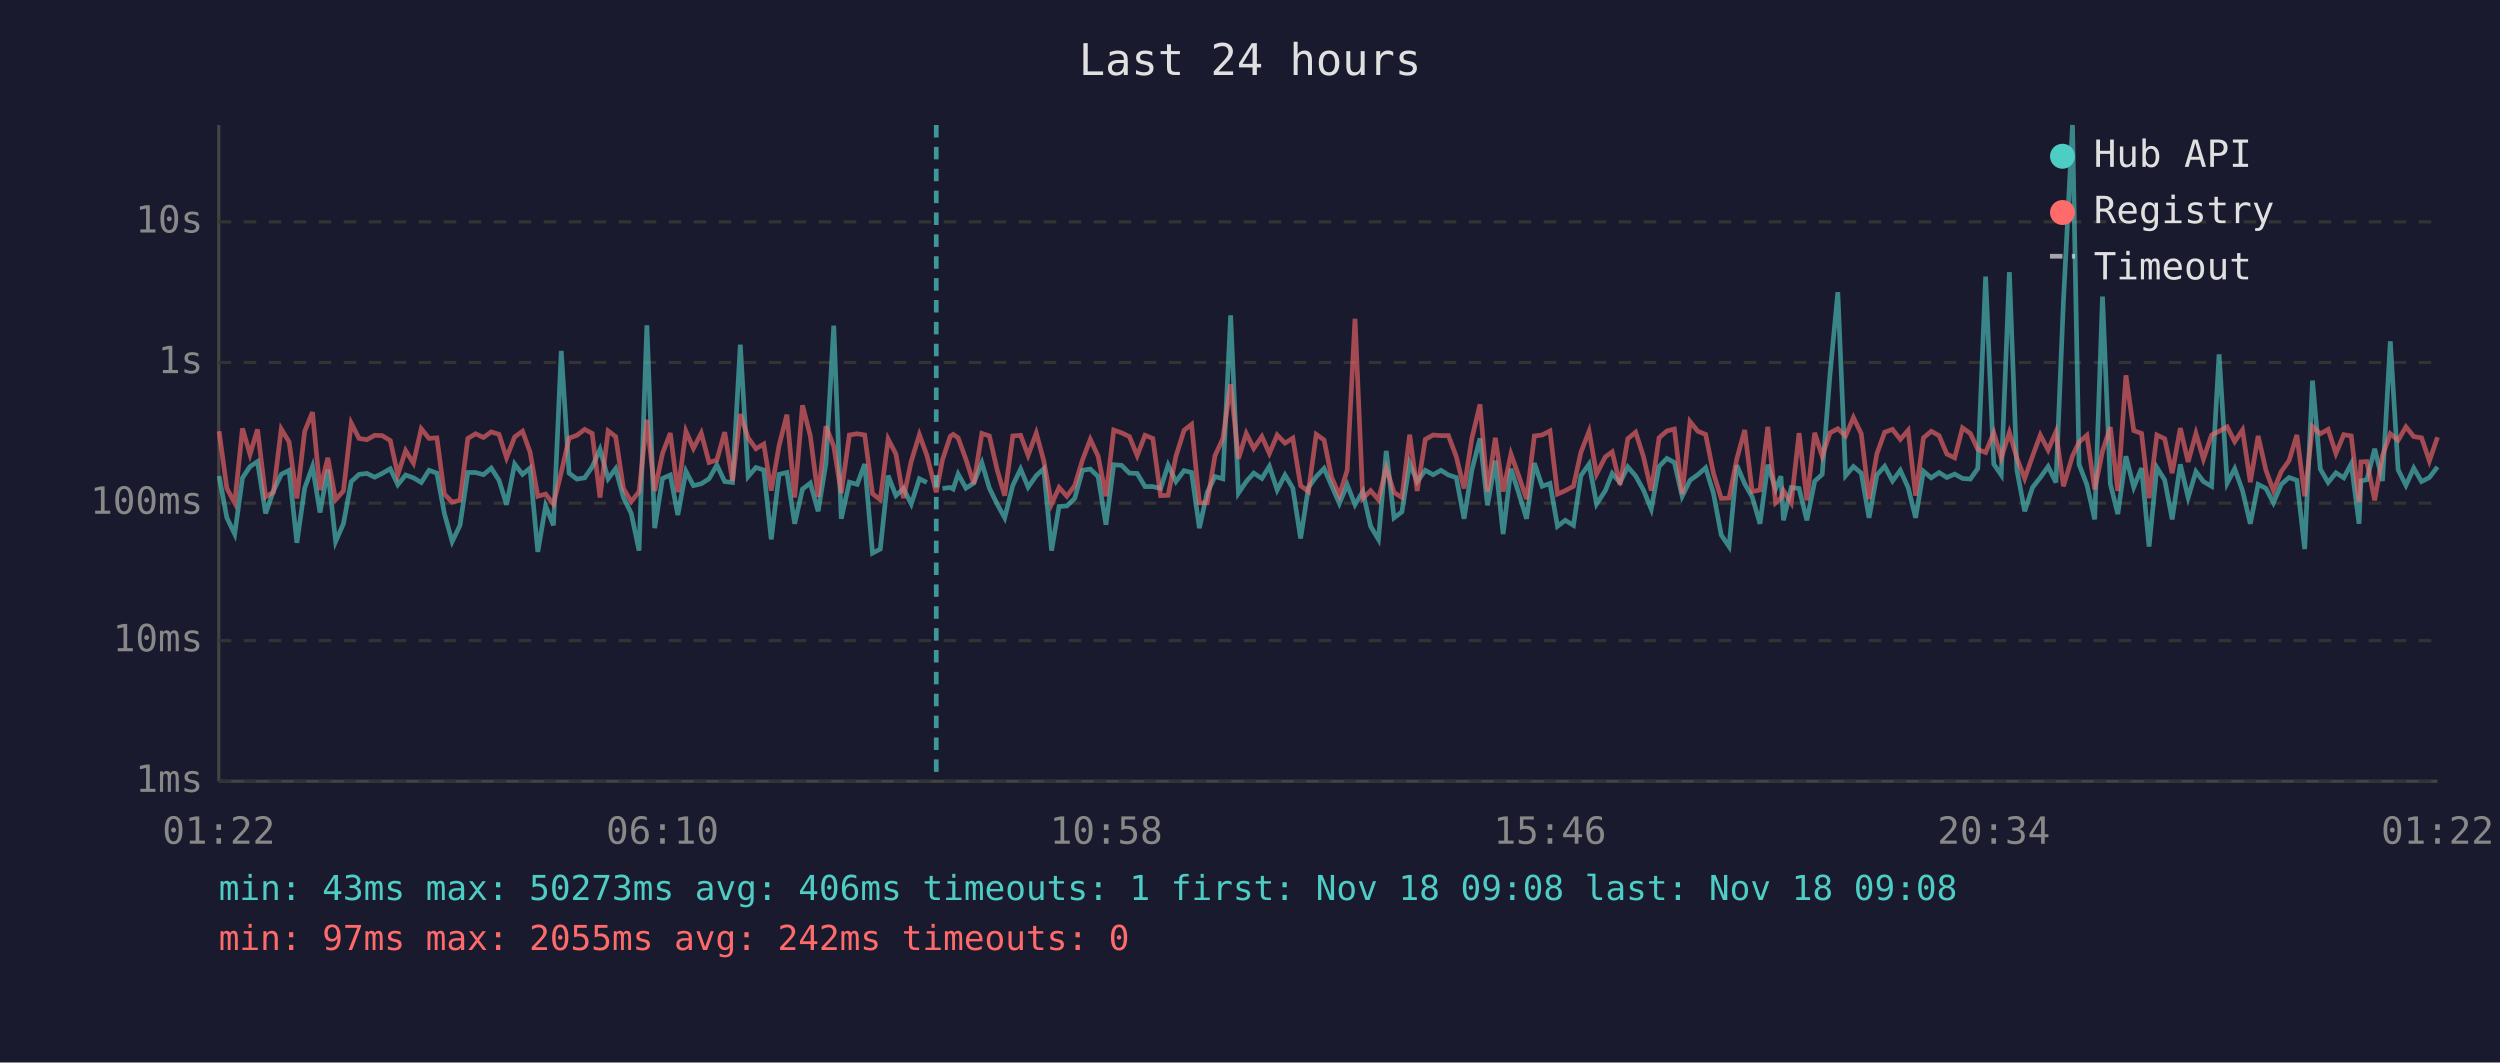
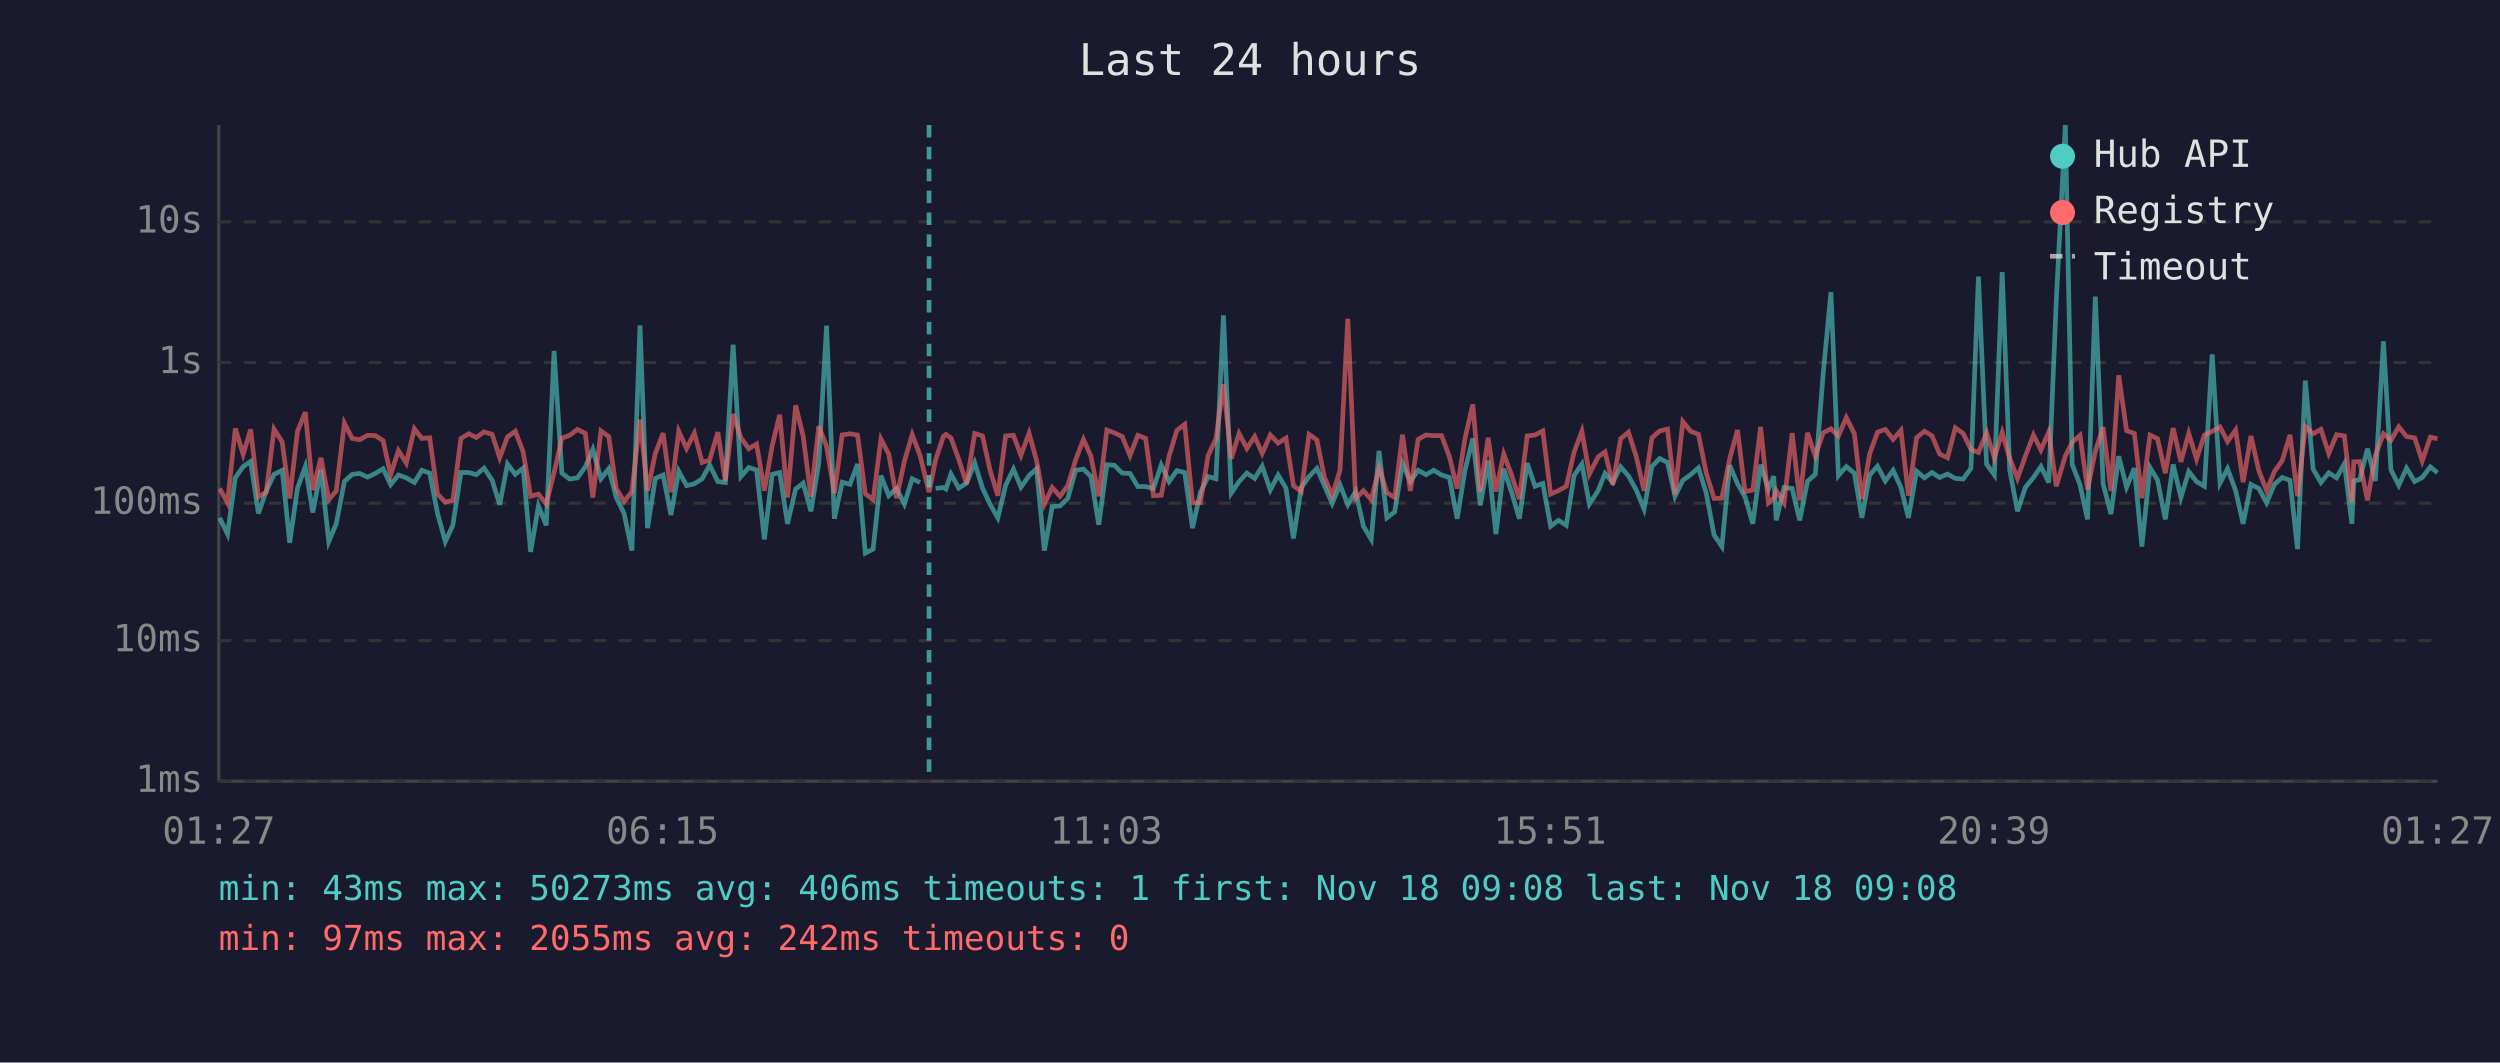
<svg xmlns="http://www.w3.org/2000/svg" viewBox="0 0 800 340" font-family="monospace" font-size="12">
  <rect width="800" height="340" fill="#1a1a2e" />
  <text x="400" y="24" fill="#e0e0e0" font-size="14" text-anchor="middle">Last 24 hours</text>
  <line x1="70" y1="40" x2="70" y2="250" stroke="#444" stroke-width="1" />
  <line x1="70" y1="250" x2="780" y2="250" stroke="#444" stroke-width="1" />
  <line x1="70" y1="250" x2="780" y2="250" stroke="#333" stroke-width="1" stroke-dasharray="4" />
  <text x="65" y="250" fill="#888" text-anchor="end" dominant-baseline="middle">1ms</text>
  <line x1="70" y1="205" x2="780" y2="205" stroke="#333" stroke-width="1" stroke-dasharray="4" />
  <text x="65" y="205" fill="#888" text-anchor="end" dominant-baseline="middle">10ms</text>
  <line x1="70" y1="161" x2="780" y2="161" stroke="#333" stroke-width="1" stroke-dasharray="4" />
  <text x="65" y="161" fill="#888" text-anchor="end" dominant-baseline="middle">100ms</text>
  <line x1="70" y1="116" x2="780" y2="116" stroke="#333" stroke-width="1" stroke-dasharray="4" />
  <text x="65" y="116" fill="#888" text-anchor="end" dominant-baseline="middle">1s</text>
  <line x1="70" y1="71" x2="780" y2="71" stroke="#333" stroke-width="1" stroke-dasharray="4" />
  <text x="65" y="71" fill="#888" text-anchor="end" dominant-baseline="middle">10s</text>
-   <text x="70" y="270" fill="#888" text-anchor="middle">01:22</text>
-   <text x="212" y="270" fill="#888" text-anchor="middle">06:10</text>
-   <text x="354" y="270" fill="#888" text-anchor="middle">10:58</text>
-   <text x="496" y="270" fill="#888" text-anchor="middle">15:46</text>
-   <text x="638" y="270" fill="#888" text-anchor="middle">20:34</text>
-   <text x="780" y="270" fill="#888" text-anchor="middle">01:22</text>
-   <polyline points="70.1,152.3 72.6,165.7 75.1,170.9 77.6,152.9 80.0,149.3 82.4,147.7 85.0,164.3 87.5,157.1 90.0,151.8 92.5,150.5 95.0,173.7 97.5,156.2 100.0,149.3 102.4,164.0 104.9,150.3 107.4,173.3 109.9,167.6 112.4,154.1 114.9,151.8 117.4,151.5 119.9,152.7 122.3,151.5 124.9,150.0 127.3,155.1 129.8,152.0 132.3,152.9 134.8,154.4 137.3,150.5 139.8,151.4 142.2,164.3 144.7,173.3 147.2,168.1 149.7,151.2 152.2,151.2 154.7,151.9 157.2,149.8 159.7,153.7 162.1,161.5 164.7,148.5 167.2,151.8 169.6,149.8 172.1,176.6 174.6,161.9 177.1,168.1 179.6,112.3 182.1,151.4 184.6,153.3 187.1,152.9 189.5,149.4 192.0,143.8 194.6,153.2 197.0,150.0 199.5,159.2 202.0,164.3 204.5,176.2 207.0,104.1 209.5,169.0 212.0,153.1 214.5,152.0 216.9,164.8 219.5,150.8 221.9,155.4 224.4,154.8 226.9,153.2 229.4,148.8 231.9,154.1 234.4,154.4 236.9,110.3 239.4,152.5 241.9,149.6 244.4,150.4 246.8,172.6 249.3,151.8 251.8,151.2 254.3,167.6 256.8,156.5 259.3,154.6 261.8,163.6 264.3,148.3 266.8,104.2 269.2,166.0 271.8,154.3 274.3,155.0 276.7,148.5 279.2,177.0 281.7,175.7 284.2,152.2 286.7,158.6 289.1,156.3 291.6,161.3 294.2,153.2 296.6,154.4" fill="none" stroke="#4ecdc4" stroke-width="1.5" opacity="0.6" />
-   <polyline points="301.6,156.3 304.1,156.0 305.0,156.5 306.6,151.7 309.1,156.2 311.6,154.6 314.2,148.1 316.6,156.2 319.1,161.3 321.5,165.7 324.1,155.3 326.6,150.1 329.0,155.9 331.6,152.2 334.0,150.0 336.5,176.2 338.9,162.1 341.4,161.9 343.9,159.5 346.4,150.5 348.9,150.1 351.4,152.5 353.9,167.9 356.4,148.7 358.9,148.9 361.4,151.4 363.9,151.5 366.4,155.7 368.9,155.7 371.4,156.3 373.8,148.8 376.3,154.1 378.9,150.6 381.3,151.2 383.8,169.0 386.3,157.6 388.8,152.5 391.3,153.2 393.8,100.9 396.3,157.8 398.8,154.1 401.2,151.4 403.8,153.1 406.2,149.2 408.7,156.8 411.2,152.0 413.7,156.2 416.2,172.3 418.7,156.0 421.2,152.5 423.7,149.9 426.1,155.4 428.6,161.1 431.1,155.1 433.6,161.5 436.1,157.3 438.6,168.4 441.1,172.6 443.6,144.3 446.1,165.7 448.6,163.8 451.1,148.3 453.5,154.1 456.1,150.5 458.6,151.9 461.1,150.5 463.5,152.0 466.0,152.8 468.5,166.0 471.0,150.4 473.6,140.3 476.0,161.7 478.5,147.4 481.0,170.9 483.5,150.0 485.9,157.5 488.5,166.0 491.0,148.2 493.5,155.6 496.0,154.7 498.4,168.4 500.9,166.5 503.5,168.1 505.9,152.2 508.5,148.5 510.9,161.3 513.7,157.0 515.9,151.5 518.4,154.4 520.9,149.4 523.4,152.3 525.9,156.8 528.4,162.9 530.9,149.3 533.4,146.7 535.8,148.0 538.3,158.8 540.8,153.7 543.3,151.9 545.8,149.7 548.3,157.8 550.8,171.2 553.3,174.9 555.8,148.9 558.3,154.8 560.7,159.0 563.2,167.6 565.7,148.7 568.2,156.5 569.9,152.4 570.7,166.5 573.2,156.0 575.7,156.3 578.2,166.5 580.7,154.0 583.1,151.8 585.6,119.8 588.1,93.5 590.6,152.2 593.1,149.3 595.6,151.4 598.1,165.7 600.6,152.0 603.1,149.2 605.6,153.9 608.1,150.5 610.6,156.0 613.0,165.7 615.5,150.8 618.0,152.9 620.5,151.2 623.0,152.8 625.5,151.7 628.0,153.1 630.5,153.3 632.9,149.9 635.4,88.5 638.0,148.5 640.4,152.0 643.0,87.1 645.4,150.4 647.9,163.6 650.4,156.0 652.9,152.8 655.4,149.3 657.9,154.4 660.3,96.4 663.2,40.0 665.3,148.6 667.8,155.1 670.3,166.2 672.8,94.9 675.3,154.8 677.7,164.5 680.3,146.0 682.8,155.9 685.3,149.8 687.7,174.9 690.2,149.6 692.7,153.6 695.1,166.2 697.7,148.6 700.2,159.2 702.7,150.9 705.1,154.1 707.7,155.6 710.1,113.4 712.7,154.6 715.1,150.0 717.6,157.0 720.1,167.6 722.6,155.0 725.1,156.3 727.5,160.9 730.0,155.0 732.5,152.8 735.0,153.7 737.5,175.7 740.0,121.8 742.5,150.1 745.0,154.4 747.5,151.3 750.0,152.9 752.4,148.4 754.9,167.6 755.5,153.9 757.4,153.5 759.9,143.6 762.4,153.9 764.9,109.2 767.4,150.3 769.9,155.3 772.4,149.8 774.9,154.1 777.4,152.8 780.0,149.4" fill="none" stroke="#4ecdc4" stroke-width="1.5" opacity="0.6" />
-   <polyline points="70.1,138.0 72.6,156.3 75.1,160.9 77.6,137.1 80.0,145.4 82.4,137.4 85.0,159.0 87.5,157.5 90.0,137.3 92.5,141.4 95.0,159.5 97.5,138.0 100.0,131.9 102.4,156.8 104.9,146.5 107.4,159.9 109.9,157.1 112.4,135.4 114.9,140.3 117.4,140.7 119.9,139.3 122.3,139.4 124.9,141.0 127.3,151.9 129.8,144.2 132.3,148.2 134.8,137.2 137.3,140.3 139.8,140.1 142.2,158.1 144.7,160.7 147.2,160.1 149.7,140.3 152.2,138.8 154.7,140.0 157.2,138.2 159.7,139.0 162.1,146.5 164.7,139.8 167.2,138.0 169.6,144.6 172.1,158.8 174.6,158.1 177.1,161.3 179.6,151.2 182.1,140.2 184.6,139.3 187.1,137.4 189.5,138.7 192.0,159.2 194.6,137.9 197.0,139.7 199.5,156.3 202.0,160.5 204.5,157.3 207.0,134.3 209.5,157.1 212.0,145.1 214.5,138.6 216.9,157.5 219.5,138.0 221.9,143.5 224.4,138.6 226.9,148.0 229.4,147.2 231.9,138.3 234.4,153.9 236.9,132.5 239.4,140.1 241.9,143.6 244.4,142.1 246.8,157.0 249.3,142.6 251.8,132.7 254.3,159.2 256.8,129.7 259.3,139.5 261.8,159.0 264.3,136.4 266.8,142.8 269.2,157.8 271.8,139.2 274.3,138.8 276.7,139.2 279.2,158.0 281.7,159.9 284.2,140.5 286.7,145.3 289.1,159.4 291.6,147.6 294.2,139.1 296.6,145.7 299.6,157.5 301.6,147.1 304.1,139.6 305.0,139.0 306.6,140.1 309.1,147.0 311.6,154.8 314.2,138.7 316.6,139.5 319.1,150.4 321.5,158.6 324.1,139.5 326.6,139.3 329.0,145.7 331.6,138.6 334.0,147.4 336.5,161.3 338.9,156.0 341.4,158.8 343.9,155.4 346.4,147.2 348.9,140.6 351.4,146.0 353.9,158.8 356.4,137.6 358.9,138.5 361.4,139.7 363.9,145.8 366.4,139.3 368.9,140.3 371.4,158.6 373.8,158.5 376.3,146.0 378.9,137.7 381.3,135.8 383.8,160.9 386.3,160.9 388.8,145.8 391.3,140.4 393.8,123.0 396.3,146.8 398.8,138.7 401.2,143.5 403.8,139.7 406.2,145.1 408.7,139.2 411.2,141.8 413.7,140.2 416.2,155.4 418.7,157.3 421.2,139.0 423.7,140.8 426.1,152.7 428.6,158.5 431.1,150.5 433.6,102.0 436.1,159.5 438.6,157.0 441.1,159.9 443.6,149.8 446.1,157.6 448.6,159.2 451.1,139.1 453.5,157.1 456.1,140.6 458.6,139.2 461.1,139.4 463.5,139.4 466.0,146.1 468.5,156.3 471.0,140.3 473.6,129.4 476.0,157.3 478.5,140.1 481.0,157.3 483.5,145.3 485.9,152.0 488.5,159.7 491.0,139.5 493.5,139.2 496.0,137.9 498.4,158.1 500.9,157.0 503.5,155.6 505.9,144.7 508.5,138.0 510.9,151.7 513.7,146.2 515.9,144.6 518.4,155.1 520.9,140.4 523.4,138.3 525.9,146.1 528.4,157.0 530.9,140.1 533.4,137.9 535.8,137.3 538.3,158.1 540.8,134.9 543.3,138.0 545.8,139.0 548.3,151.4 550.8,159.5 553.3,159.4 555.8,146.8 558.3,137.6 560.7,157.3 563.2,156.8 565.7,136.6 568.2,160.9 569.9,159.4 570.7,157.0 573.2,160.9 575.7,138.6 578.2,160.1 580.7,138.5 583.1,146.0 585.6,138.5 588.1,137.2 590.6,139.5 593.1,133.6 595.6,138.8 598.1,159.7 600.6,145.2 603.1,138.3 605.6,137.4 608.1,140.6 610.6,137.7 613.0,158.6 615.5,140.1 618.0,138.0 620.5,139.4 623.0,145.3 625.5,146.5 628.0,136.9 630.5,138.7 632.9,143.8 635.4,144.8 638.0,138.5 640.4,146.5 643.0,138.4 645.4,146.6 647.9,153.1 650.4,146.0 652.9,139.2 655.4,144.0 657.9,138.2 660.3,155.6 663.2,145.9 665.3,141.5 667.8,139.3 670.3,156.6 672.8,144.4 675.3,136.7 677.7,157.1 680.3,120.1 682.8,137.8 685.3,138.7 687.7,159.4 690.2,139.2 692.7,140.4 695.1,151.4 697.7,137.0 700.2,147.8 702.7,138.7 705.1,146.9 707.7,139.2 710.1,138.0 712.7,136.6 715.1,141.3 717.6,137.6 720.1,154.3 722.6,139.5 725.1,150.5 727.5,157.0 730.0,150.9 732.5,147.4 735.0,139.2 737.5,158.8 740.0,136.5 742.5,138.8 745.0,137.4 747.5,145.1 750.0,139.1 752.4,139.5 754.9,160.7 755.5,147.8 757.4,147.7 759.9,160.1 762.4,145.8 764.9,138.8 767.4,140.9 769.9,136.6 772.4,139.7 774.9,140.1 777.4,147.5 780.0,139.9" fill="none" stroke="#ff6b6b" stroke-width="1.5" opacity="0.6" />
-   <line x1="299.6" y1="40" x2="299.6" y2="250" stroke="#4ecdc4" stroke-width="1.5" stroke-dasharray="4,3" opacity="0.7" />
+   <text x="70" y="270" fill="#888" text-anchor="middle">01:27</text>
+   <text x="212" y="270" fill="#888" text-anchor="middle">06:15</text>
+   <text x="354" y="270" fill="#888" text-anchor="middle">11:03</text>
+   <text x="496" y="270" fill="#888" text-anchor="middle">15:51</text>
+   <text x="638" y="270" fill="#888" text-anchor="middle">20:39</text>
+   <text x="780" y="270" fill="#888" text-anchor="middle">01:27</text>
+   <polyline points="70.3,165.7 72.8,170.9 75.3,152.9 77.8,149.3 80.2,147.7 82.7,164.3 85.2,157.1 87.7,151.8 90.3,150.5 92.7,173.7 95.2,156.2 97.7,149.3 100.1,164.0 102.7,150.3 105.2,173.3 107.6,167.6 110.2,154.1 112.7,151.8 115.1,151.5 117.6,152.7 120.1,151.5 122.6,150.0 125.0,155.1 127.5,152.0 130.0,152.9 132.6,154.4 135.0,150.5 137.5,151.4 140.0,164.3 142.5,173.3 144.9,168.1 147.5,151.2 150.0,151.2 152.4,151.9 154.9,149.8 157.5,153.7 159.9,161.5 162.4,148.5 164.9,151.8 167.4,149.8 169.8,176.6 172.3,161.9 174.8,168.1 177.3,112.3 179.8,151.4 182.3,153.3 184.8,152.9 187.3,149.4 189.7,143.8 192.3,153.2 194.8,150.0 197.2,159.2 199.7,164.3 202.2,176.2 204.8,104.1 207.2,169.0 209.7,153.1 212.2,152.0 214.7,164.8 217.2,150.8 219.7,155.4 222.2,154.8 224.7,153.2 227.1,148.8 229.7,154.1 232.1,154.4 234.6,110.3 237.1,152.5 239.6,149.6 242.1,150.4 244.6,172.6 247.1,151.8 249.5,151.2 252.0,167.6 254.6,156.5 257.0,154.6 259.5,163.6 262.0,148.3 264.5,104.2 267.0,166.0 269.5,154.3 272.0,155.0 274.4,148.5 276.9,177.0 279.4,175.7 281.9,152.2 284.4,158.6 286.9,156.3 289.4,161.3 291.9,153.2 294.4,154.4" fill="none" stroke="#4ecdc4" stroke-width="1.5" opacity="0.6" />
+   <polyline points="299.4,156.3 301.9,156.0 302.7,156.5 304.3,151.7 306.8,156.2 309.3,154.6 311.9,148.1 314.4,156.2 316.8,161.3 319.3,165.7 321.8,155.3 324.3,150.1 326.7,155.9 329.3,152.2 331.7,150.0 334.2,176.2 336.7,162.1 339.2,161.9 341.7,159.5 344.2,150.5 346.7,150.1 349.1,152.5 351.6,167.9 354.2,148.7 356.6,148.9 359.1,151.4 361.6,151.5 364.1,155.7 366.6,155.7 369.1,156.3 371.6,148.8 374.1,154.1 376.6,150.6 379.1,151.2 381.6,169.0 384.1,157.6 386.6,152.5 389.1,153.2 391.5,100.9 394.0,157.8 396.5,154.1 399.0,151.4 401.5,153.1 403.9,149.2 406.5,156.8 409.0,152.0 411.5,156.2 413.9,172.3 416.4,156.0 418.9,152.5 421.4,149.9 423.8,155.4 426.3,161.1 428.8,155.1 431.3,161.5 433.8,157.3 436.3,168.4 438.8,172.6 441.3,144.3 443.8,165.7 446.3,163.8 448.8,148.3 451.3,154.1 453.8,150.5 456.3,151.9 458.8,150.5 461.3,152.0 463.8,152.8 466.3,166.0 468.8,150.4 471.3,140.3 473.7,161.7 476.2,147.4 478.7,170.9 481.2,150.0 483.7,157.5 486.2,166.0 488.7,148.2 491.2,155.6 493.7,154.7 496.2,168.4 498.7,166.5 501.2,168.1 503.7,152.2 506.2,148.5 508.6,161.3 511.4,157.0 513.6,151.5 516.1,154.4 518.6,149.4 521.1,152.3 523.6,156.8 526.1,162.9 528.6,149.3 531.1,146.7 533.6,148.0 536.0,158.8 538.5,153.7 541.0,151.9 543.5,149.7 546.0,157.8 548.5,171.2 551.0,174.9 553.5,148.9 556.0,154.8 558.4,159.0 560.9,167.6 563.4,148.7 565.9,156.5 567.6,152.4 568.4,166.5 570.9,156.0 573.5,156.3 575.9,166.5 578.4,154.0 580.9,151.8 583.4,119.8 585.9,93.5 588.3,152.2 590.8,149.3 593.4,151.4 595.8,165.7 598.3,152.0 600.8,149.2 603.3,153.9 605.8,150.5 608.3,156.0 610.7,165.7 613.3,150.8 615.8,152.9 618.2,151.2 620.7,152.8 623.2,151.7 625.7,153.1 628.2,153.3 630.7,149.9 633.1,88.5 635.7,148.5 638.2,152.0 640.7,87.1 643.1,150.4 645.6,163.6 648.1,156.0 650.7,152.8 653.1,149.3 655.6,154.4 658.0,96.4 660.9,40.0 663.1,148.6 665.6,155.1 668.0,166.2 670.5,94.9 673.0,154.8 675.5,164.5 678.0,146.0 680.5,155.9 683.0,149.8 685.4,174.9 688.0,149.6 690.4,153.6 692.9,166.2 695.4,148.6 697.9,159.2 700.4,150.9 702.9,154.1 705.4,155.6 707.9,113.4 710.4,154.6 712.8,150.0 715.4,157.0 717.8,167.6 720.3,155.0 722.8,156.3 725.3,160.9 727.8,155.0 730.3,152.8 732.8,153.7 735.2,175.7 737.7,121.8 740.2,150.1 742.7,154.4 745.2,151.3 747.7,152.9 750.2,148.4 752.6,167.6 753.2,153.9 755.1,153.5 757.6,143.6 760.1,153.9 762.7,109.2 765.1,150.3 767.6,155.3 770.1,149.8 772.7,154.1 775.1,152.8 777.7,149.4 780.0,151.3" fill="none" stroke="#4ecdc4" stroke-width="1.5" opacity="0.6" />
+   <polyline points="70.3,156.3 72.8,160.9 75.3,137.1 77.8,145.4 80.2,137.4 82.7,159.0 85.2,157.5 87.7,137.3 90.3,141.4 92.7,159.5 95.2,138.0 97.7,131.9 100.1,156.8 102.7,146.5 105.2,159.9 107.6,157.1 110.2,135.4 112.7,140.3 115.1,140.7 117.6,139.3 120.1,139.4 122.6,141.0 125.0,151.9 127.5,144.2 130.0,148.2 132.6,137.2 135.0,140.3 137.5,140.1 140.0,158.1 142.5,160.7 144.9,160.1 147.5,140.3 150.0,138.8 152.4,140.0 154.9,138.2 157.5,139.0 159.9,146.5 162.4,139.8 164.9,138.0 167.4,144.6 169.8,158.8 172.3,158.1 174.8,161.3 177.3,151.2 179.8,140.2 182.3,139.3 184.8,137.4 187.3,138.7 189.7,159.2 192.3,137.9 194.8,139.7 197.2,156.3 199.7,160.5 202.2,157.3 204.8,134.3 207.2,157.1 209.7,145.1 212.2,138.6 214.7,157.5 217.2,138.0 219.7,143.5 222.2,138.6 224.7,148.0 227.1,147.2 229.7,138.3 232.1,153.9 234.6,132.5 237.1,140.1 239.6,143.6 242.1,142.1 244.6,157.0 247.1,142.6 249.5,132.7 252.0,159.2 254.6,129.7 257.0,139.5 259.5,159.0 262.0,136.4 264.5,142.8 267.0,157.8 269.5,139.2 272.0,138.8 274.4,139.2 276.9,158.0 279.4,159.9 281.9,140.5 284.4,145.3 286.9,159.4 289.4,147.6 291.9,139.1 294.4,145.7 297.3,157.5 299.4,147.1 301.9,139.6 302.7,139.0 304.3,140.1 306.8,147.0 309.3,154.8 311.9,138.7 314.4,139.5 316.8,150.4 319.3,158.6 321.8,139.5 324.3,139.3 326.7,145.7 329.3,138.6 331.7,147.4 334.2,161.3 336.7,156.0 339.2,158.8 341.7,155.4 344.2,147.2 346.7,140.6 349.1,146.0 351.6,158.8 354.2,137.6 356.6,138.5 359.1,139.7 361.6,145.8 364.1,139.3 366.6,140.3 369.1,158.6 371.6,158.5 374.1,146.0 376.6,137.7 379.1,135.8 381.6,160.9 384.1,160.9 386.6,145.8 389.1,140.4 391.5,123.0 394.0,146.8 396.5,138.7 399.0,143.5 401.5,139.7 403.9,145.1 406.5,139.2 409.0,141.8 411.5,140.2 413.9,155.4 416.4,157.3 418.9,139.0 421.4,140.8 423.8,152.7 426.3,158.5 428.8,150.5 431.3,102.0 433.8,159.5 436.3,157.0 438.8,159.9 441.3,149.8 443.8,157.6 446.3,159.2 448.8,139.1 451.3,157.1 453.8,140.6 456.3,139.2 458.8,139.4 461.3,139.4 463.8,146.1 466.3,156.3 468.8,140.3 471.3,129.4 473.7,157.3 476.2,140.1 478.7,157.3 481.2,145.3 483.7,152.0 486.2,159.7 488.7,139.5 491.2,139.2 493.7,137.9 496.2,158.1 498.7,157.0 501.2,155.6 503.7,144.7 506.2,138.0 508.6,151.7 511.4,146.2 513.6,144.6 516.1,155.1 518.6,140.4 521.1,138.3 523.6,146.1 526.1,157.0 528.6,140.1 531.1,137.9 533.6,137.3 536.0,158.1 538.5,134.9 541.0,138.0 543.5,139.0 546.0,151.4 548.5,159.5 551.0,159.4 553.5,146.8 556.0,137.6 558.4,157.3 560.9,156.8 563.4,136.6 565.9,160.9 567.6,159.4 568.4,157.0 570.9,160.9 573.5,138.6 575.9,160.1 578.4,138.5 580.9,146.0 583.4,138.5 585.9,137.2 588.3,139.5 590.8,133.6 593.4,138.8 595.8,159.7 598.3,145.2 600.8,138.3 603.3,137.4 605.8,140.6 608.3,137.7 610.7,158.6 613.3,140.1 615.8,138.0 618.2,139.4 620.7,145.3 623.2,146.5 625.7,136.9 628.2,138.7 630.7,143.8 633.1,144.8 635.7,138.5 638.2,146.5 640.7,138.4 643.1,146.6 645.6,153.1 648.1,146.0 650.7,139.2 653.1,144.0 655.6,138.2 658.0,155.6 660.9,145.9 663.1,141.5 665.6,139.3 668.0,156.6 670.5,144.4 673.0,136.7 675.5,157.1 678.0,120.1 680.5,137.8 683.0,138.7 685.4,159.4 688.0,139.2 690.4,140.4 692.9,151.4 695.4,137.0 697.9,147.8 700.4,138.7 702.9,146.9 705.4,139.2 707.9,138.0 710.4,136.6 712.8,141.3 715.4,137.6 717.8,154.3 720.3,139.5 722.8,150.5 725.3,157.0 727.8,150.9 730.3,147.4 732.8,139.2 735.2,158.8 737.7,136.5 740.2,138.8 742.7,137.4 745.2,145.1 747.7,139.1 750.2,139.5 752.6,160.7 753.2,147.8 755.1,147.7 757.6,160.1 760.1,145.8 762.7,138.8 765.1,140.9 767.6,136.6 770.1,139.7 772.7,140.1 775.1,147.5 777.7,139.9 780.0,140.4" fill="none" stroke="#ff6b6b" stroke-width="1.5" opacity="0.6" />
+   <line x1="297.3" y1="40" x2="297.3" y2="250" stroke="#4ecdc4" stroke-width="1.5" stroke-dasharray="4,3" opacity="0.7" />
  <circle cx="660" cy="50" r="4" fill="#4ecdc4" />
  <text x="670" y="50" fill="#e0e0e0" dominant-baseline="middle">Hub API</text>
  <circle cx="660" cy="68" r="4" fill="#ff6b6b" />
  <text x="670" y="68" fill="#e0e0e0" dominant-baseline="middle">Registry</text>
  <line x1="656" y1="82" x2="664" y2="82" stroke="#e0e0e0" stroke-width="1.5" stroke-dasharray="4,3" opacity="0.7" />
  <text x="670" y="86" fill="#e0e0e0" dominant-baseline="middle">Timeout</text>
  <text x="70" y="288" fill="#4ecdc4" font-size="11">min: 43ms  max: 50273ms  avg: 406ms  timeouts: 1  first: Nov 18 09:08  last: Nov 18 09:08</text>
  <text x="70" y="304" fill="#ff6b6b" font-size="11">min: 97ms  max: 2055ms  avg: 242ms  timeouts: 0</text>
</svg>
